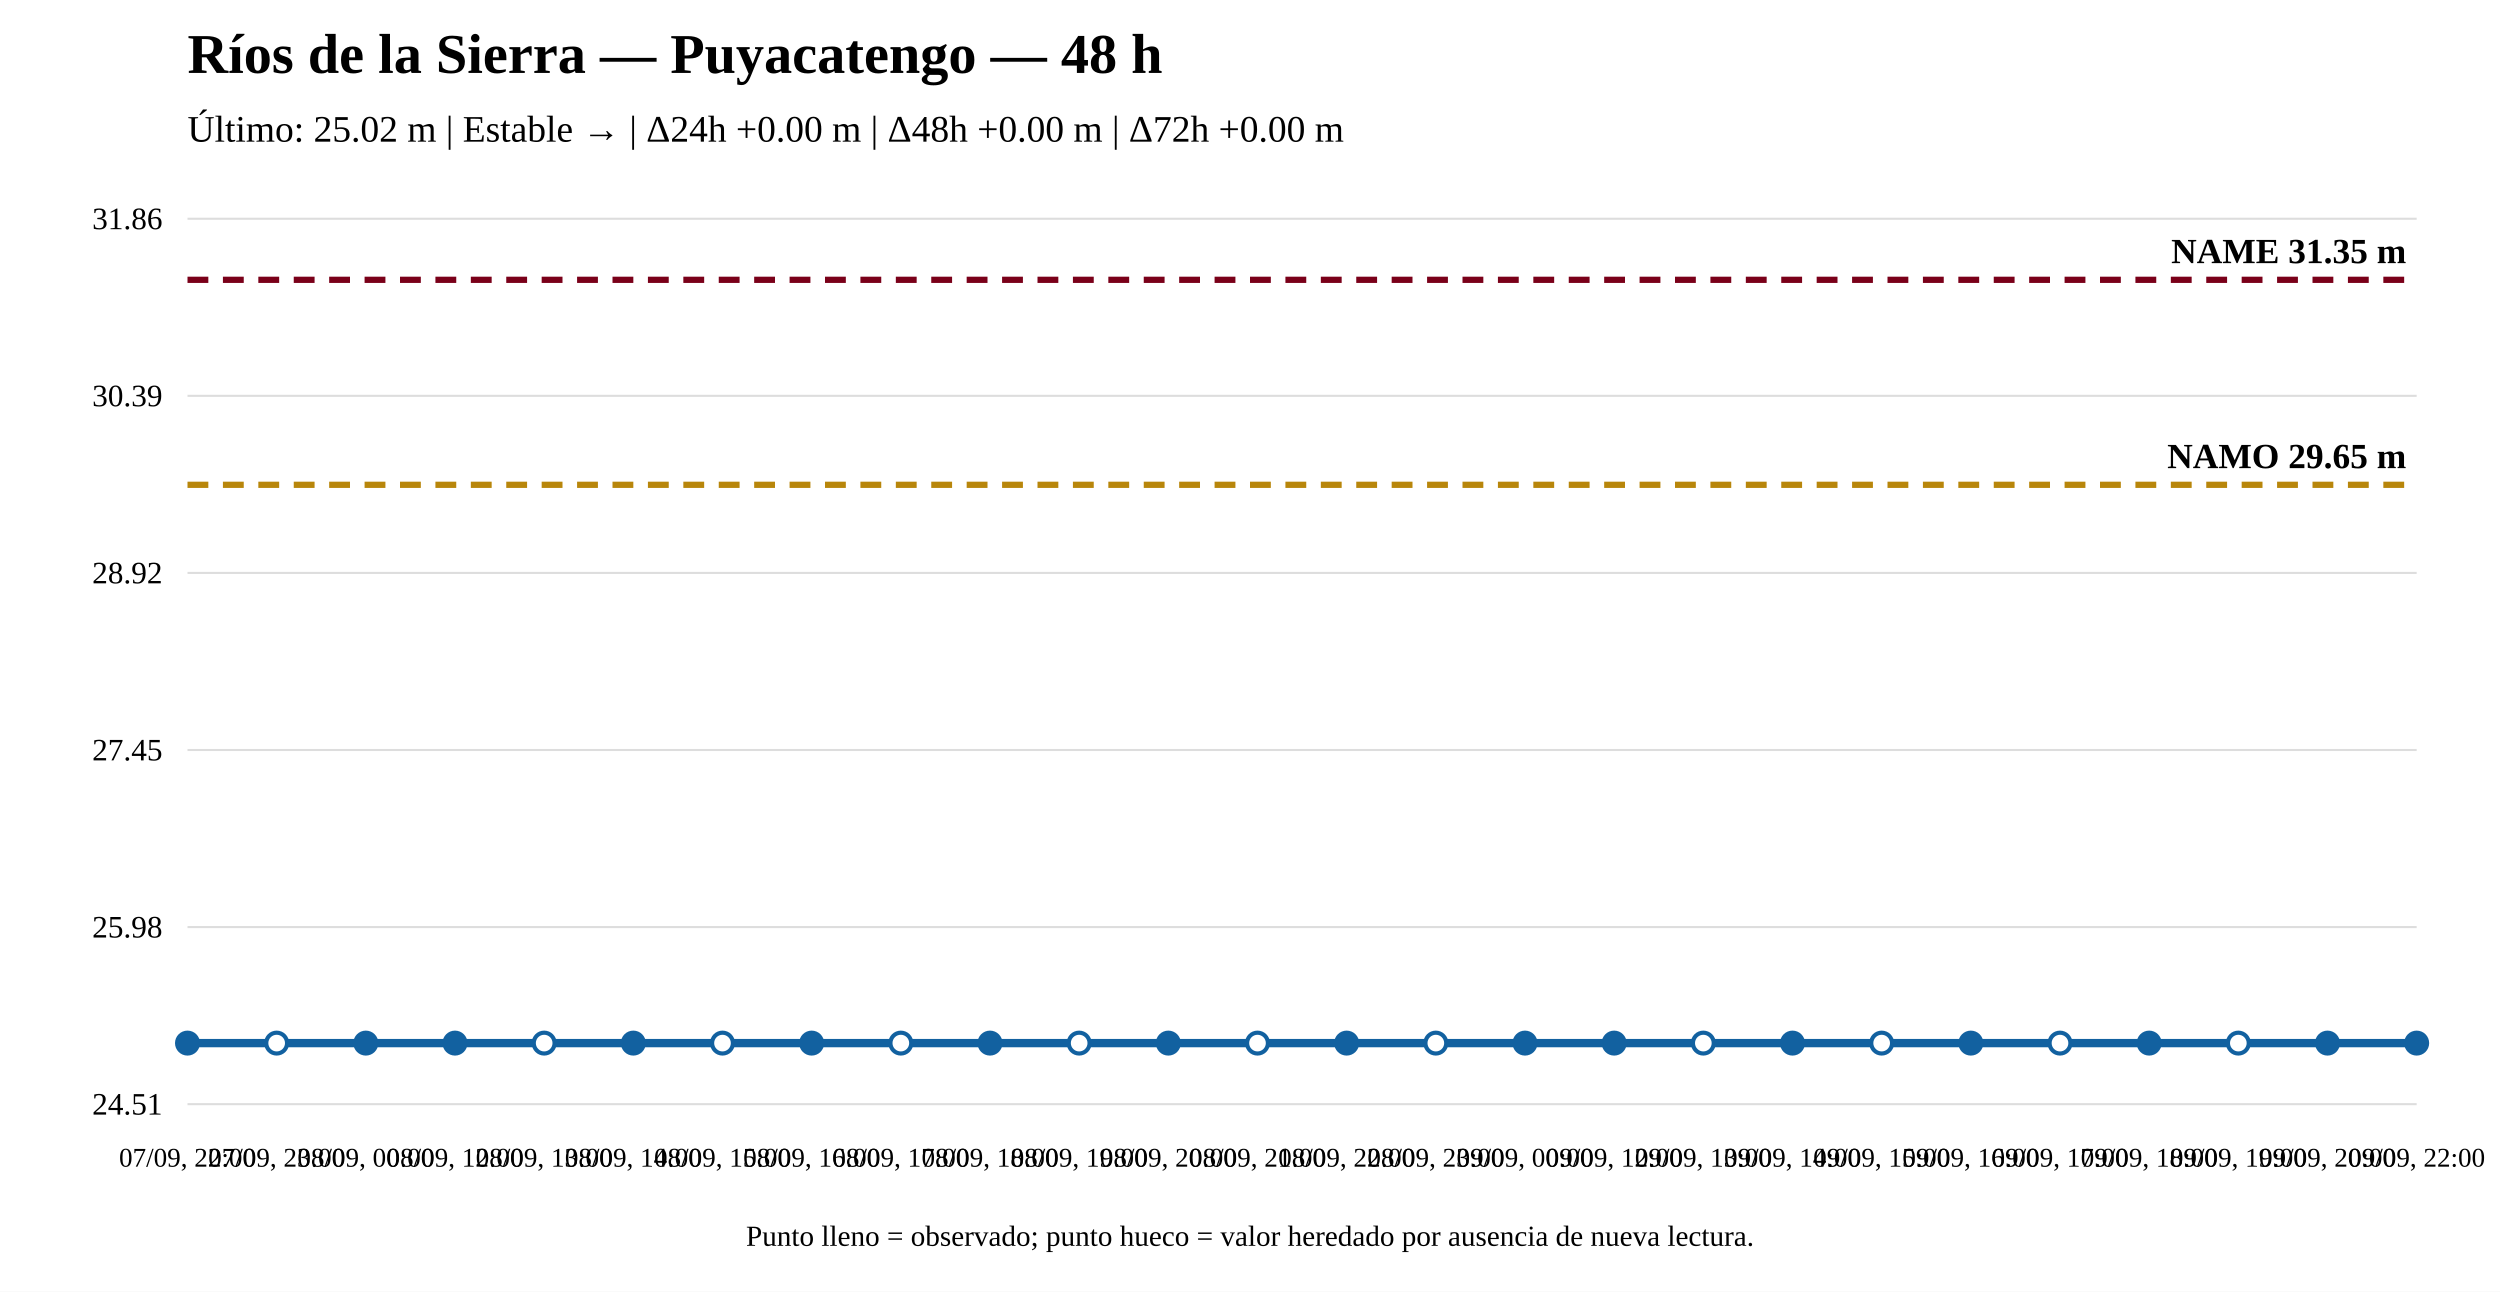
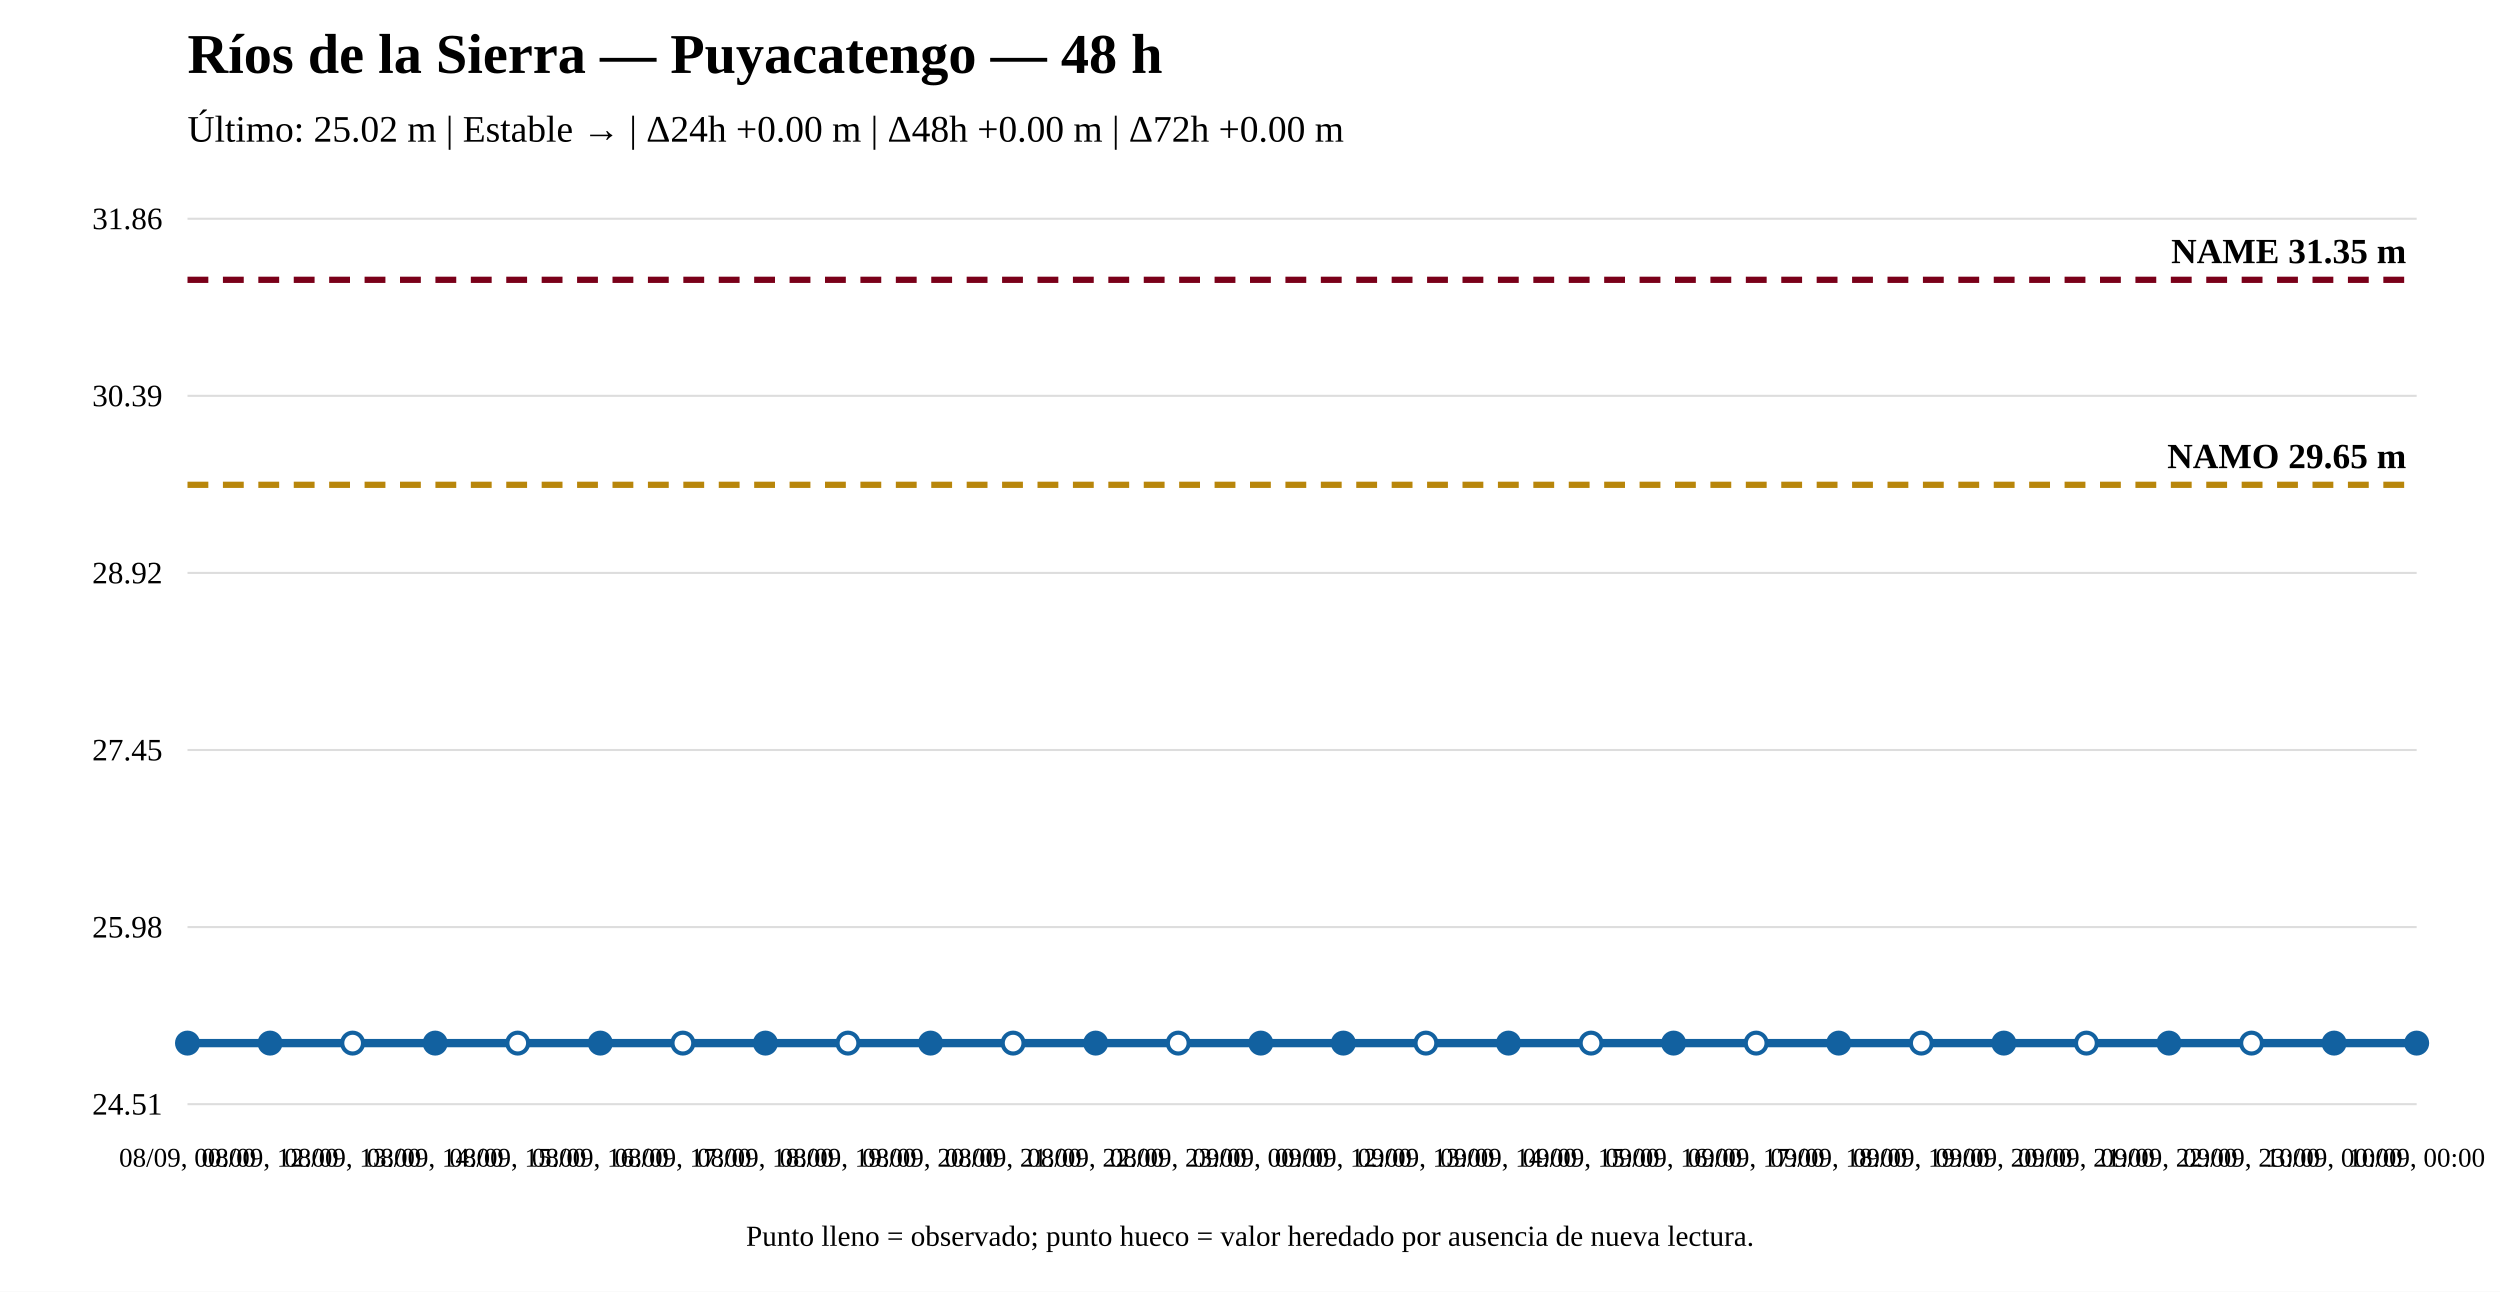
<svg xmlns="http://www.w3.org/2000/svg" width="1200" height="620" viewBox="0 0 1200 620">
  <rect width="100%" height="100%" fill="white" />
  <text x="90" y="35" font-size="27" font-weight="bold">Ríos de la Sierra — Puyacatengo — 48 h</text>
  <text x="90" y="68" font-size="18">Último: 25.02 m | Estable → | Δ24h +0.00 m | Δ48h +0.00 m | Δ72h +0.00 m</text>
  <line x1="90" y1="530" x2="1160" y2="530" stroke="#ddd" />
  <line x1="90" y1="445" x2="1160" y2="445" stroke="#ddd" />
  <line x1="90" y1="360" x2="1160" y2="360" stroke="#ddd" />
  <line x1="90" y1="275" x2="1160" y2="275" stroke="#ddd" />
  <line x1="90" y1="190" x2="1160" y2="190" stroke="#ddd" />
  <line x1="90" y1="105" x2="1160" y2="105" stroke="#ddd" />
  <text x="78" y="535" text-anchor="end" font-size="15">24.51</text>
  <text x="78" y="450" text-anchor="end" font-size="15">25.98</text>
  <text x="78" y="365" text-anchor="end" font-size="15">27.45</text>
  <text x="78" y="280" text-anchor="end" font-size="15">28.92</text>
  <text x="78" y="195" text-anchor="end" font-size="15">30.39</text>
  <text x="78" y="110" text-anchor="end" font-size="15">31.86</text>
  <line x1="90" y1="232.706" x2="1160" y2="232.706" stroke="#b8860b" stroke-width="3" stroke-dasharray="10 7" />
  <text x="1155" y="224.706" text-anchor="end" font-size="17" font-weight="bold">NAMO 29.65 m</text>
  <line x1="90" y1="134.31" x2="1160" y2="134.31" stroke="#7a0019" stroke-width="3" stroke-dasharray="10 7" />
  <text x="1155" y="126.31" text-anchor="end" font-size="17" font-weight="bold">NAME 31.35 m</text>
-   <polyline fill="none" stroke="#1261a0" stroke-width="4" points="90,500.69 132.8,500.69 175.6,500.69 218.4,500.69 261.2,500.69 304,500.69 346.8,500.69 389.6,500.69 432.4,500.69 475.2,500.69 518,500.69 560.8,500.69 603.6,500.69 646.4,500.69 689.2,500.69 732,500.69 774.8,500.69 817.6,500.69 860.4,500.69 903.2,500.69 946,500.69 988.8,500.69 1031.6,500.69 1074.4,500.69 1117.2,500.69 1160,500.69" />
+   <polyline fill="none" stroke="#1261a0" stroke-width="4" points="90,500.69 129.63,500.69 169.259,500.69 208.889,500.69 248.519,500.69 288.148,500.69 327.778,500.69 367.407,500.69 407.037,500.69 446.667,500.69 486.296,500.69 525.926,500.69 565.556,500.69 605.185,500.69 644.815,500.69 684.444,500.69 724.074,500.69 763.704,500.69 803.333,500.69 842.963,500.69 882.593,500.69 922.222,500.69 961.852,500.69 1001.481,500.69 1041.111,500.69 1080.741,500.69 1120.37,500.69 1160,500.69" />
  <circle cx="90" cy="500.69" r="5" fill="#1261a0" stroke="#1261a0" stroke-width="2" />
-   <circle cx="132.8" cy="500.69" r="5" fill="white" stroke="#1261a0" stroke-width="2" />
-   <circle cx="175.6" cy="500.69" r="5" fill="#1261a0" stroke="#1261a0" stroke-width="2" />
-   <circle cx="218.4" cy="500.69" r="5" fill="#1261a0" stroke="#1261a0" stroke-width="2" />
-   <circle cx="261.2" cy="500.69" r="5" fill="white" stroke="#1261a0" stroke-width="2" />
-   <circle cx="304" cy="500.69" r="5" fill="#1261a0" stroke="#1261a0" stroke-width="2" />
-   <circle cx="346.8" cy="500.69" r="5" fill="white" stroke="#1261a0" stroke-width="2" />
-   <circle cx="389.6" cy="500.69" r="5" fill="#1261a0" stroke="#1261a0" stroke-width="2" />
-   <circle cx="432.4" cy="500.69" r="5" fill="white" stroke="#1261a0" stroke-width="2" />
-   <circle cx="475.2" cy="500.69" r="5" fill="#1261a0" stroke="#1261a0" stroke-width="2" />
-   <circle cx="518" cy="500.69" r="5" fill="white" stroke="#1261a0" stroke-width="2" />
-   <circle cx="560.8" cy="500.69" r="5" fill="#1261a0" stroke="#1261a0" stroke-width="2" />
-   <circle cx="603.6" cy="500.69" r="5" fill="white" stroke="#1261a0" stroke-width="2" />
-   <circle cx="646.4" cy="500.69" r="5" fill="#1261a0" stroke="#1261a0" stroke-width="2" />
-   <circle cx="689.2" cy="500.69" r="5" fill="white" stroke="#1261a0" stroke-width="2" />
-   <circle cx="732" cy="500.69" r="5" fill="#1261a0" stroke="#1261a0" stroke-width="2" />
-   <circle cx="774.8" cy="500.69" r="5" fill="#1261a0" stroke="#1261a0" stroke-width="2" />
-   <circle cx="817.6" cy="500.69" r="5" fill="white" stroke="#1261a0" stroke-width="2" />
-   <circle cx="860.4" cy="500.69" r="5" fill="#1261a0" stroke="#1261a0" stroke-width="2" />
-   <circle cx="903.2" cy="500.69" r="5" fill="white" stroke="#1261a0" stroke-width="2" />
-   <circle cx="946" cy="500.69" r="5" fill="#1261a0" stroke="#1261a0" stroke-width="2" />
-   <circle cx="988.8" cy="500.69" r="5" fill="white" stroke="#1261a0" stroke-width="2" />
-   <circle cx="1031.6" cy="500.69" r="5" fill="#1261a0" stroke="#1261a0" stroke-width="2" />
-   <circle cx="1074.4" cy="500.69" r="5" fill="white" stroke="#1261a0" stroke-width="2" />
-   <circle cx="1117.2" cy="500.69" r="5" fill="#1261a0" stroke="#1261a0" stroke-width="2" />
+   <circle cx="129.63" cy="500.69" r="5" fill="#1261a0" stroke="#1261a0" stroke-width="2" />
+   <circle cx="169.259" cy="500.69" r="5" fill="white" stroke="#1261a0" stroke-width="2" />
+   <circle cx="208.889" cy="500.69" r="5" fill="#1261a0" stroke="#1261a0" stroke-width="2" />
+   <circle cx="248.519" cy="500.69" r="5" fill="white" stroke="#1261a0" stroke-width="2" />
+   <circle cx="288.148" cy="500.69" r="5" fill="#1261a0" stroke="#1261a0" stroke-width="2" />
+   <circle cx="327.778" cy="500.69" r="5" fill="white" stroke="#1261a0" stroke-width="2" />
+   <circle cx="367.407" cy="500.69" r="5" fill="#1261a0" stroke="#1261a0" stroke-width="2" />
+   <circle cx="407.037" cy="500.69" r="5" fill="white" stroke="#1261a0" stroke-width="2" />
+   <circle cx="446.667" cy="500.69" r="5" fill="#1261a0" stroke="#1261a0" stroke-width="2" />
+   <circle cx="486.296" cy="500.69" r="5" fill="white" stroke="#1261a0" stroke-width="2" />
+   <circle cx="525.926" cy="500.69" r="5" fill="#1261a0" stroke="#1261a0" stroke-width="2" />
+   <circle cx="565.556" cy="500.69" r="5" fill="white" stroke="#1261a0" stroke-width="2" />
+   <circle cx="605.185" cy="500.69" r="5" fill="#1261a0" stroke="#1261a0" stroke-width="2" />
+   <circle cx="644.815" cy="500.69" r="5" fill="#1261a0" stroke="#1261a0" stroke-width="2" />
+   <circle cx="684.444" cy="500.69" r="5" fill="white" stroke="#1261a0" stroke-width="2" />
+   <circle cx="724.074" cy="500.69" r="5" fill="#1261a0" stroke="#1261a0" stroke-width="2" />
+   <circle cx="763.704" cy="500.69" r="5" fill="white" stroke="#1261a0" stroke-width="2" />
+   <circle cx="803.333" cy="500.69" r="5" fill="#1261a0" stroke="#1261a0" stroke-width="2" />
+   <circle cx="842.963" cy="500.69" r="5" fill="white" stroke="#1261a0" stroke-width="2" />
+   <circle cx="882.593" cy="500.69" r="5" fill="#1261a0" stroke="#1261a0" stroke-width="2" />
+   <circle cx="922.222" cy="500.69" r="5" fill="white" stroke="#1261a0" stroke-width="2" />
+   <circle cx="961.852" cy="500.69" r="5" fill="#1261a0" stroke="#1261a0" stroke-width="2" />
+   <circle cx="1001.481" cy="500.69" r="5" fill="white" stroke="#1261a0" stroke-width="2" />
+   <circle cx="1041.111" cy="500.69" r="5" fill="#1261a0" stroke="#1261a0" stroke-width="2" />
+   <circle cx="1080.741" cy="500.69" r="5" fill="white" stroke="#1261a0" stroke-width="2" />
+   <circle cx="1120.37" cy="500.69" r="5" fill="#1261a0" stroke="#1261a0" stroke-width="2" />
  <circle cx="1160" cy="500.69" r="5" fill="#1261a0" stroke="#1261a0" stroke-width="2" />
-   <text x="90" y="560" text-anchor="middle" font-size="13">07/09, 22:00</text>
-   <text x="132.8" y="560" text-anchor="middle" font-size="13">07/09, 23:00</text>
-   <text x="175.6" y="560" text-anchor="middle" font-size="13">08/09, 00:00</text>
-   <text x="218.4" y="560" text-anchor="middle" font-size="13">08/09, 12:00</text>
-   <text x="261.2" y="560" text-anchor="middle" font-size="13">08/09, 13:00</text>
-   <text x="304" y="560" text-anchor="middle" font-size="13">08/09, 14:00</text>
-   <text x="346.8" y="560" text-anchor="middle" font-size="13">08/09, 15:00</text>
-   <text x="389.6" y="560" text-anchor="middle" font-size="13">08/09, 16:00</text>
-   <text x="432.4" y="560" text-anchor="middle" font-size="13">08/09, 17:00</text>
-   <text x="475.2" y="560" text-anchor="middle" font-size="13">08/09, 18:00</text>
-   <text x="518" y="560" text-anchor="middle" font-size="13">08/09, 19:00</text>
-   <text x="560.8" y="560" text-anchor="middle" font-size="13">08/09, 20:00</text>
-   <text x="603.6" y="560" text-anchor="middle" font-size="13">08/09, 21:00</text>
-   <text x="646.4" y="560" text-anchor="middle" font-size="13">08/09, 22:00</text>
-   <text x="689.2" y="560" text-anchor="middle" font-size="13">08/09, 23:00</text>
-   <text x="732" y="560" text-anchor="middle" font-size="13">09/09, 00:00</text>
-   <text x="774.8" y="560" text-anchor="middle" font-size="13">09/09, 12:00</text>
-   <text x="817.6" y="560" text-anchor="middle" font-size="13">09/09, 13:00</text>
-   <text x="860.4" y="560" text-anchor="middle" font-size="13">09/09, 14:00</text>
-   <text x="903.2" y="560" text-anchor="middle" font-size="13">09/09, 15:00</text>
-   <text x="946" y="560" text-anchor="middle" font-size="13">09/09, 16:00</text>
-   <text x="988.8" y="560" text-anchor="middle" font-size="13">09/09, 17:00</text>
-   <text x="1031.6" y="560" text-anchor="middle" font-size="13">09/09, 18:00</text>
-   <text x="1074.4" y="560" text-anchor="middle" font-size="13">09/09, 19:00</text>
-   <text x="1117.2" y="560" text-anchor="middle" font-size="13">09/09, 20:00</text>
-   <text x="1160" y="560" text-anchor="middle" font-size="13">09/09, 22:00</text>
+   <text x="90" y="560" text-anchor="middle" font-size="13">08/09, 00:00</text>
+   <text x="129.63" y="560" text-anchor="middle" font-size="13">08/09, 12:00</text>
+   <text x="169.259" y="560" text-anchor="middle" font-size="13">08/09, 13:00</text>
+   <text x="208.889" y="560" text-anchor="middle" font-size="13">08/09, 14:00</text>
+   <text x="248.519" y="560" text-anchor="middle" font-size="13">08/09, 15:00</text>
+   <text x="288.148" y="560" text-anchor="middle" font-size="13">08/09, 16:00</text>
+   <text x="327.778" y="560" text-anchor="middle" font-size="13">08/09, 17:00</text>
+   <text x="367.407" y="560" text-anchor="middle" font-size="13">08/09, 18:00</text>
+   <text x="407.037" y="560" text-anchor="middle" font-size="13">08/09, 19:00</text>
+   <text x="446.667" y="560" text-anchor="middle" font-size="13">08/09, 20:00</text>
+   <text x="486.296" y="560" text-anchor="middle" font-size="13">08/09, 21:00</text>
+   <text x="525.926" y="560" text-anchor="middle" font-size="13">08/09, 22:00</text>
+   <text x="565.556" y="560" text-anchor="middle" font-size="13">08/09, 23:00</text>
+   <text x="605.185" y="560" text-anchor="middle" font-size="13">09/09, 00:00</text>
+   <text x="644.815" y="560" text-anchor="middle" font-size="13">09/09, 12:00</text>
+   <text x="684.444" y="560" text-anchor="middle" font-size="13">09/09, 13:00</text>
+   <text x="724.074" y="560" text-anchor="middle" font-size="13">09/09, 14:00</text>
+   <text x="763.704" y="560" text-anchor="middle" font-size="13">09/09, 15:00</text>
+   <text x="803.333" y="560" text-anchor="middle" font-size="13">09/09, 16:00</text>
+   <text x="842.963" y="560" text-anchor="middle" font-size="13">09/09, 17:00</text>
+   <text x="882.593" y="560" text-anchor="middle" font-size="13">09/09, 18:00</text>
+   <text x="922.222" y="560" text-anchor="middle" font-size="13">09/09, 19:00</text>
+   <text x="961.852" y="560" text-anchor="middle" font-size="13">09/09, 20:00</text>
+   <text x="1001.481" y="560" text-anchor="middle" font-size="13">09/09, 21:00</text>
+   <text x="1041.111" y="560" text-anchor="middle" font-size="13">09/09, 22:00</text>
+   <text x="1080.741" y="560" text-anchor="middle" font-size="13">09/09, 23:00</text>
+   <text x="1120.37" y="560" text-anchor="middle" font-size="13">10/09, 00:00</text>
+   <text x="1160" y="560" text-anchor="middle" font-size="13">10/09, 00:00</text>
  <text x="600" y="598" text-anchor="middle" font-size="14">Punto lleno = observado; punto hueco = valor heredado por ausencia de nueva lectura.</text>
</svg>
